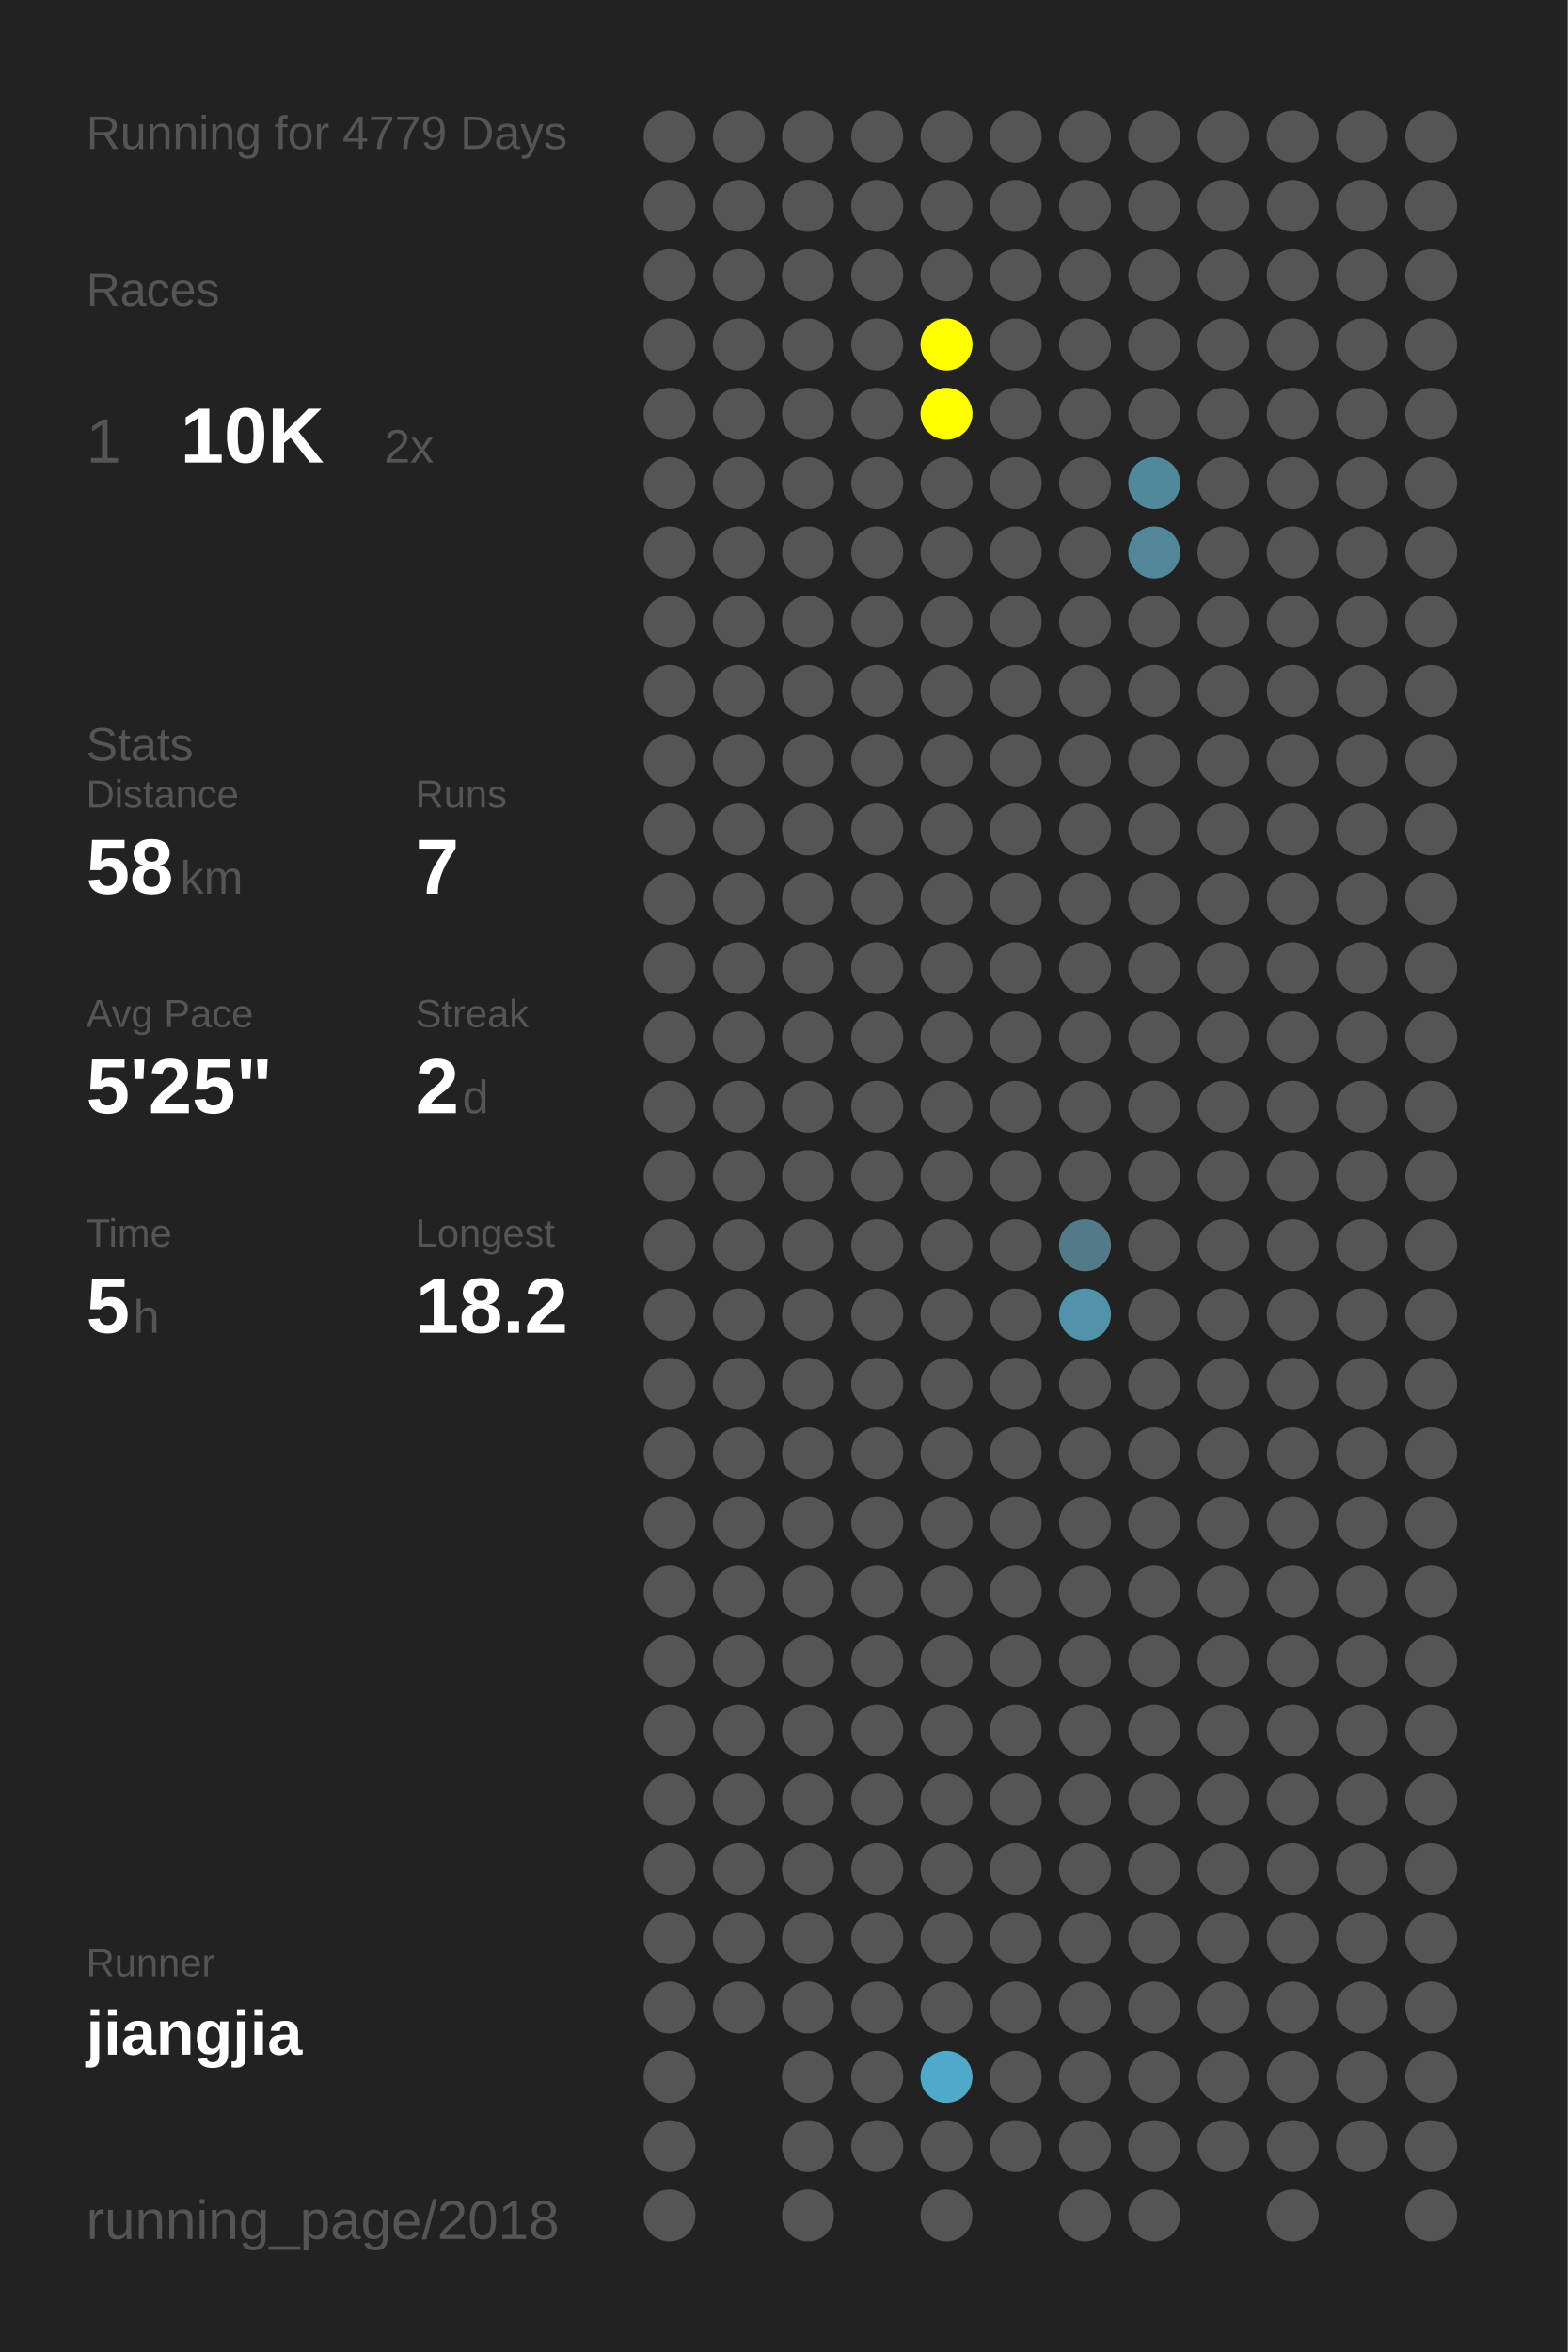
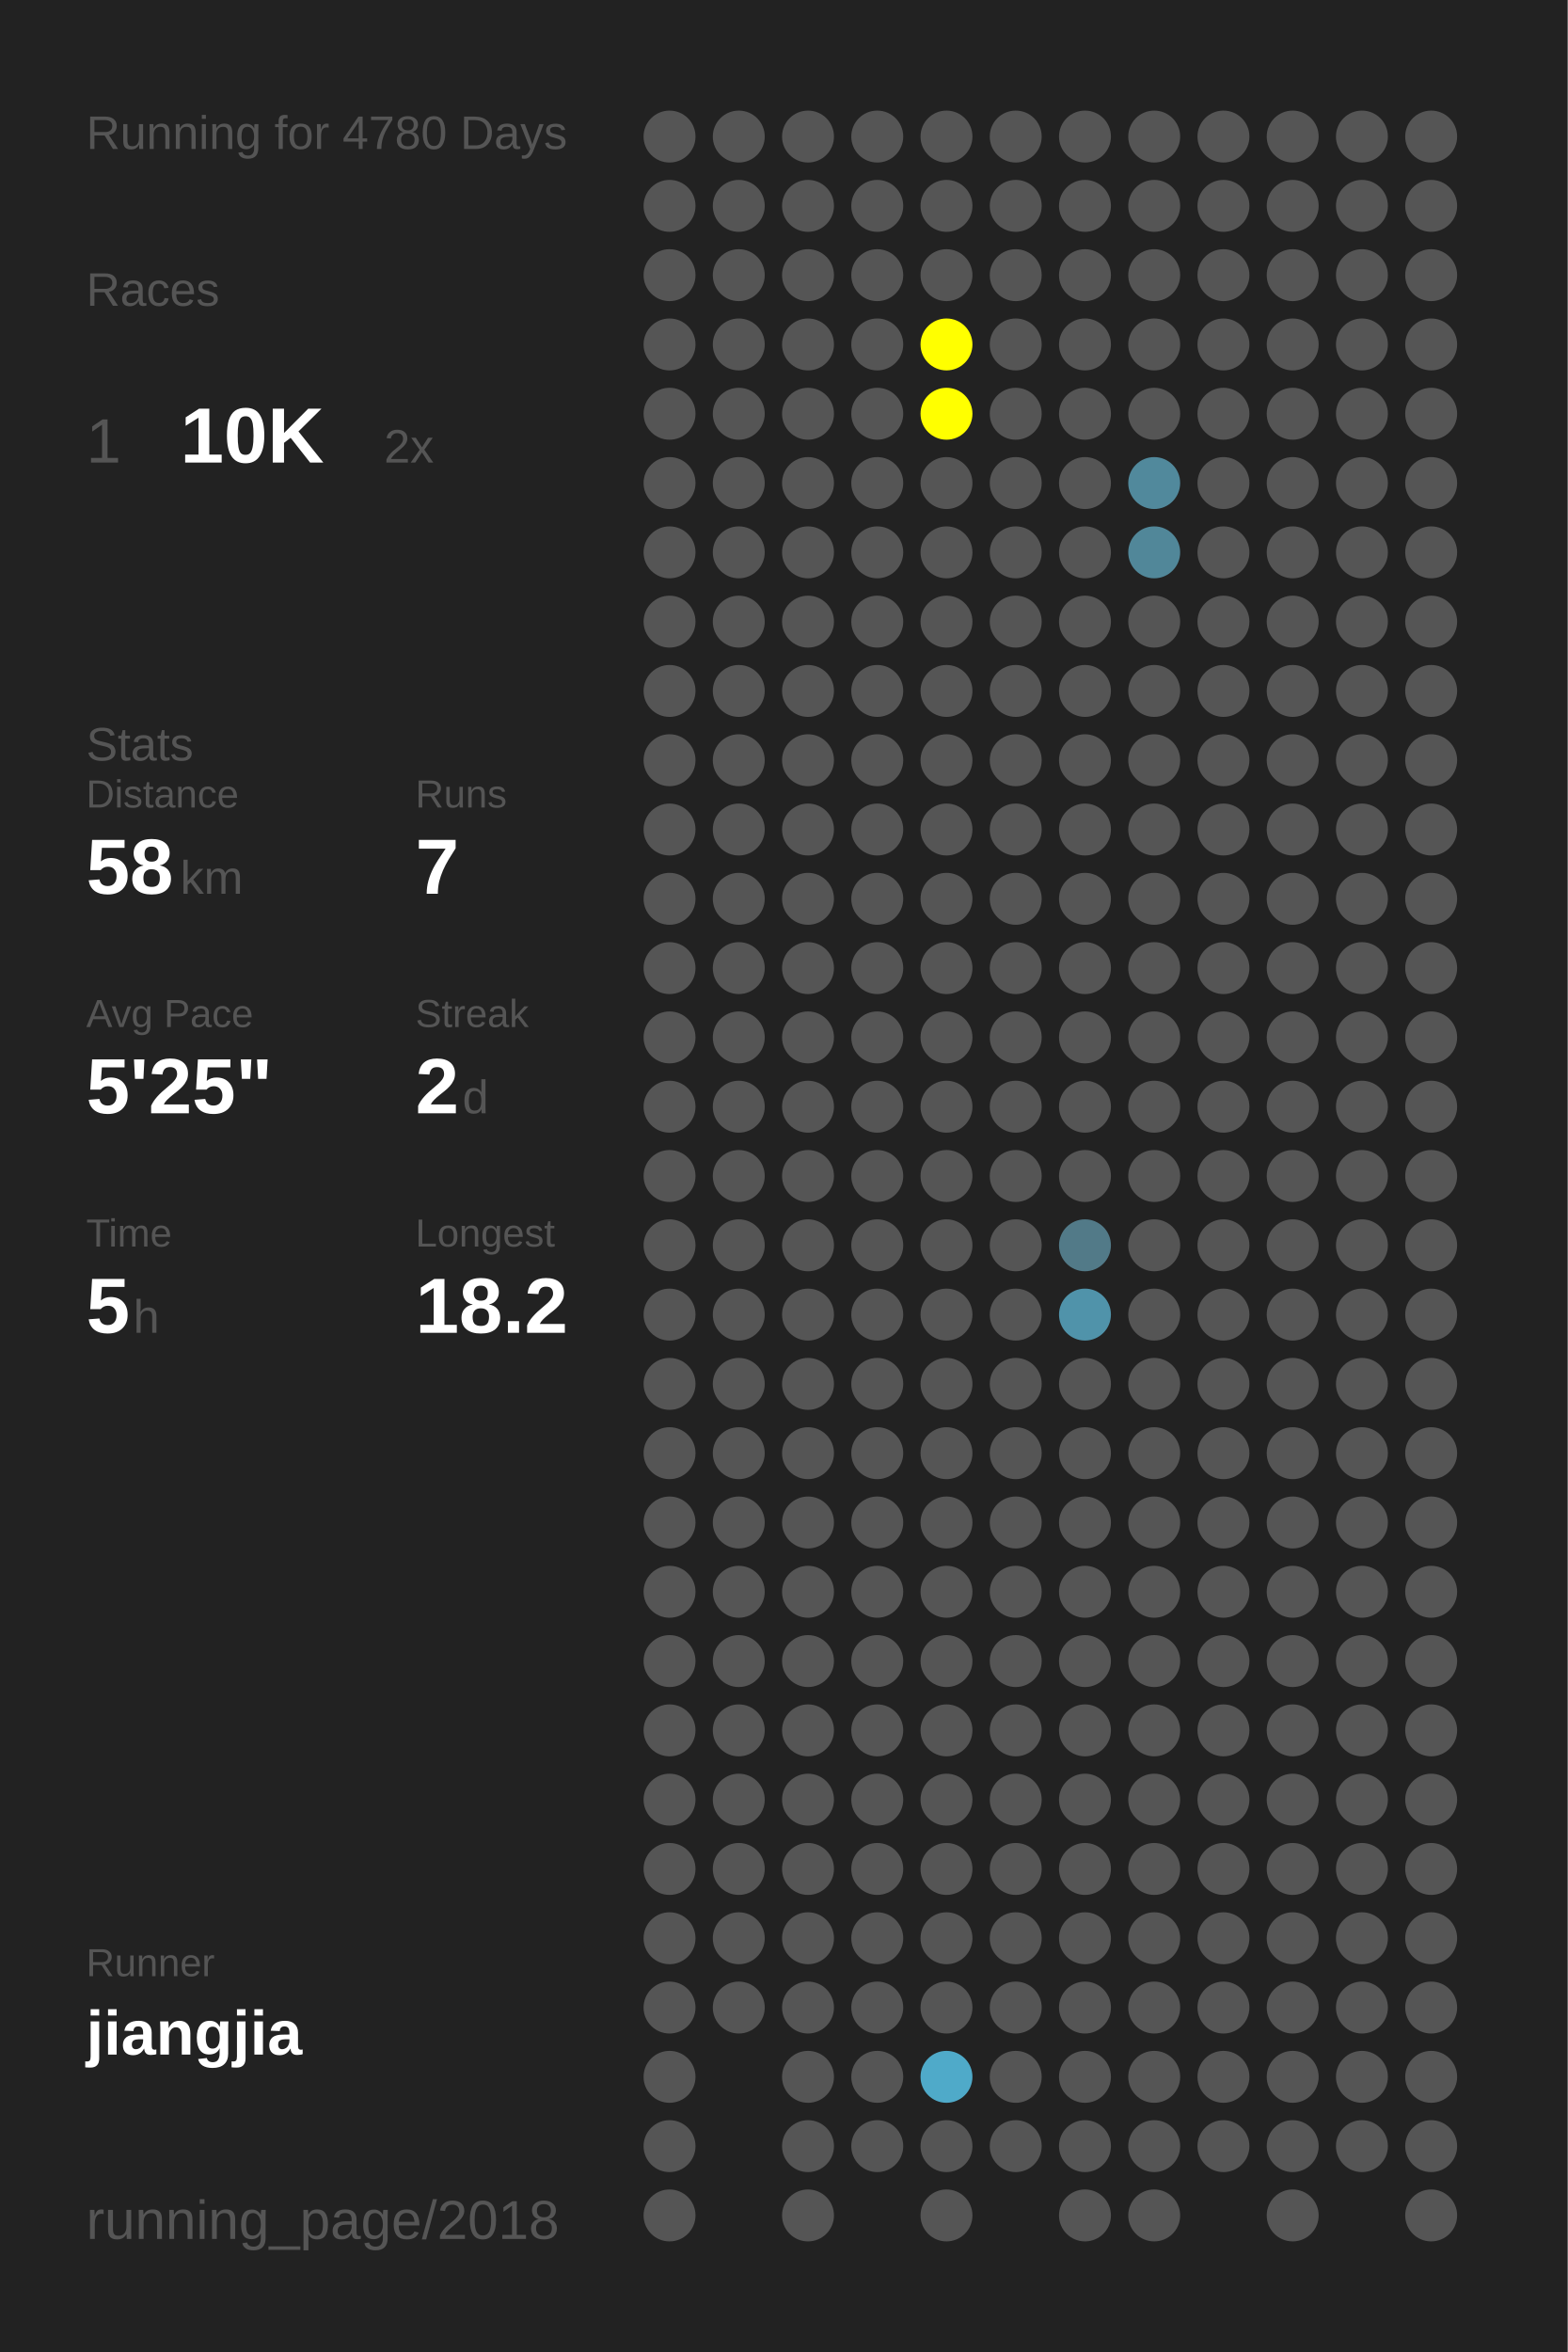
<svg xmlns="http://www.w3.org/2000/svg" baseProfile="full" height="300mm" version="1.1" viewBox="0,0,200,300" width="200mm">
  <defs />
  <rect fill="#222222" height="300" width="200" x="0" y="0" />
-   <text fill="#555555" style="font-size:6px; font-family:Arial;" x="11" y="19">Running for 4779 Days</text>
+   <text fill="#555555" style="font-size:6px; font-family:Arial;" x="11" y="19">Running for 4780 Days</text>
  <text fill="#555555" style="font-size:6px; font-family:Arial;" x="11" y="39">Races</text>
  <text fill="#555555" style="font-size:8px; font-family:Arial;" x="11" y="59">1</text>
  <text fill="#FFFFFF" style="font-size:10px; font-family:Arial; font-weight:bold;" x="23" y="59">10K</text>
  <text fill="#555555" style="font-size:6px; font-family:Arial;" x="49" y="59">2x</text>
  <text fill="#555555" style="font-size:6px; font-family:Arial;" x="11" y="97">Stats</text>
  <text fill="#555555" style="font-size:5px; font-family:Arial;" x="11" y="103">Distance</text>
  <text fill="#FFFFFF" style="font-size:10px; font-family:Arial; font-weight:bold;" x="11" y="114">58</text>
  <text fill="#555555" style="font-size:6px; font-family:Arial;" x="23" y="114">km</text>
  <text fill="#555555" style="font-size:5px; font-family:Arial;" x="53" y="103">Runs</text>
  <text fill="#FFFFFF" style="font-size:10px; font-family:Arial; font-weight:bold;" x="53" y="114">7</text>
  <text fill="#555555" style="font-size:5px; font-family:Arial;" x="11" y="131">Avg Pace</text>
  <text fill="#FFFFFF" style="font-size:10px; font-family:Arial; font-weight:bold;" x="11" y="142">5'25"</text>
  <text fill="#555555" style="font-size:5px; font-family:Arial;" x="53" y="131">Streak</text>
  <text fill="#FFFFFF" style="font-size:10px; font-family:Arial; font-weight:bold;" x="53" y="142">2</text>
  <text fill="#555555" style="font-size:6px; font-family:Arial;" x="59" y="142">d</text>
  <text fill="#555555" style="font-size:5px; font-family:Arial;" x="11" y="159">Time</text>
  <text fill="#FFFFFF" style="font-size:10px; font-family:Arial; font-weight:bold;" x="11" y="170">5</text>
  <text fill="#555555" style="font-size:6px; font-family:Arial;" x="17" y="170">h</text>
  <text fill="#555555" style="font-size:5px; font-family:Arial;" x="53" y="159">Longest</text>
  <text fill="#FFFFFF" style="font-size:10px; font-family:Arial; font-weight:bold;" x="53" y="170">18.2</text>
  <text fill="#555555" style="font-size:5px; font-family:Arial;" x="11" y="252.065">Runner</text>
  <text fill="#FFFFFF" style="font-size:8px; font-family:Arial; font-weight:bold;" x="11" y="262.065">jiangjia</text>
  <text fill="#555555" style="font-size:7px; font-family:Arial;" x="11" y="285.581">running_page/2018</text>
  <circle cx="85.417" cy="17.419" fill="#555555" r="3.312" />
  <circle cx="85.417" cy="26.258" fill="#555555" r="3.312" />
  <circle cx="85.417" cy="35.097" fill="#555555" r="3.312" />
  <circle cx="85.417" cy="43.935" fill="#555555" r="3.312" />
  <circle cx="85.417" cy="52.774" fill="#555555" r="3.312" />
  <circle cx="85.417" cy="61.613" fill="#555555" r="3.312" />
  <circle cx="85.417" cy="70.452" fill="#555555" r="3.312" />
  <circle cx="85.417" cy="79.29" fill="#555555" r="3.312" />
  <circle cx="85.417" cy="88.129" fill="#555555" r="3.312" />
  <circle cx="85.417" cy="96.968" fill="#555555" r="3.312" />
  <circle cx="85.417" cy="105.806" fill="#555555" r="3.312" />
  <circle cx="85.417" cy="114.645" fill="#555555" r="3.312" />
  <circle cx="85.417" cy="123.484" fill="#555555" r="3.312" />
  <circle cx="85.417" cy="132.323" fill="#555555" r="3.312" />
  <circle cx="85.417" cy="141.161" fill="#555555" r="3.312" />
  <circle cx="85.417" cy="150" fill="#555555" r="3.312" />
  <circle cx="85.417" cy="158.839" fill="#555555" r="3.312" />
  <circle cx="85.417" cy="167.677" fill="#555555" r="3.312" />
  <circle cx="85.417" cy="176.516" fill="#555555" r="3.312" />
  <circle cx="85.417" cy="185.355" fill="#555555" r="3.312" />
  <circle cx="85.417" cy="194.194" fill="#555555" r="3.312" />
  <circle cx="85.417" cy="203.032" fill="#555555" r="3.312" />
  <circle cx="85.417" cy="211.871" fill="#555555" r="3.312" />
  <circle cx="85.417" cy="220.71" fill="#555555" r="3.312" />
  <circle cx="85.417" cy="229.548" fill="#555555" r="3.312" />
  <circle cx="85.417" cy="238.387" fill="#555555" r="3.312" />
  <circle cx="85.417" cy="247.226" fill="#555555" r="3.312" />
  <circle cx="85.417" cy="256.065" fill="#555555" r="3.312" />
  <circle cx="85.417" cy="264.903" fill="#555555" r="3.312" />
  <circle cx="85.417" cy="273.742" fill="#555555" r="3.312" />
  <circle cx="85.417" cy="282.581" fill="#555555" r="3.312" />
  <circle cx="94.25" cy="17.419" fill="#555555" r="3.312" />
  <circle cx="94.25" cy="26.258" fill="#555555" r="3.312" />
  <circle cx="94.25" cy="35.097" fill="#555555" r="3.312" />
  <circle cx="94.25" cy="43.935" fill="#555555" r="3.312" />
  <circle cx="94.25" cy="52.774" fill="#555555" r="3.312" />
  <circle cx="94.25" cy="61.613" fill="#555555" r="3.312" />
  <circle cx="94.25" cy="70.452" fill="#555555" r="3.312" />
  <circle cx="94.25" cy="79.29" fill="#555555" r="3.312" />
  <circle cx="94.25" cy="88.129" fill="#555555" r="3.312" />
  <circle cx="94.25" cy="96.968" fill="#555555" r="3.312" />
  <circle cx="94.25" cy="105.806" fill="#555555" r="3.312" />
  <circle cx="94.25" cy="114.645" fill="#555555" r="3.312" />
  <circle cx="94.25" cy="123.484" fill="#555555" r="3.312" />
  <circle cx="94.25" cy="132.323" fill="#555555" r="3.312" />
  <circle cx="94.25" cy="141.161" fill="#555555" r="3.312" />
  <circle cx="94.25" cy="150" fill="#555555" r="3.312" />
  <circle cx="94.25" cy="158.839" fill="#555555" r="3.312" />
  <circle cx="94.25" cy="167.677" fill="#555555" r="3.312" />
  <circle cx="94.25" cy="176.516" fill="#555555" r="3.312" />
  <circle cx="94.25" cy="185.355" fill="#555555" r="3.312" />
  <circle cx="94.25" cy="194.194" fill="#555555" r="3.312" />
  <circle cx="94.25" cy="203.032" fill="#555555" r="3.312" />
  <circle cx="94.25" cy="211.871" fill="#555555" r="3.312" />
  <circle cx="94.25" cy="220.71" fill="#555555" r="3.312" />
  <circle cx="94.25" cy="229.548" fill="#555555" r="3.312" />
  <circle cx="94.25" cy="238.387" fill="#555555" r="3.312" />
  <circle cx="94.25" cy="247.226" fill="#555555" r="3.312" />
  <circle cx="94.25" cy="256.065" fill="#555555" r="3.312" />
  <circle cx="103.083" cy="17.419" fill="#555555" r="3.312" />
  <circle cx="103.083" cy="26.258" fill="#555555" r="3.312" />
  <circle cx="103.083" cy="35.097" fill="#555555" r="3.312" />
  <circle cx="103.083" cy="43.935" fill="#555555" r="3.312" />
  <circle cx="103.083" cy="52.774" fill="#555555" r="3.312" />
  <circle cx="103.083" cy="61.613" fill="#555555" r="3.312" />
  <circle cx="103.083" cy="70.452" fill="#555555" r="3.312" />
  <circle cx="103.083" cy="79.29" fill="#555555" r="3.312" />
  <circle cx="103.083" cy="88.129" fill="#555555" r="3.312" />
  <circle cx="103.083" cy="96.968" fill="#555555" r="3.312" />
  <circle cx="103.083" cy="105.806" fill="#555555" r="3.312" />
  <circle cx="103.083" cy="114.645" fill="#555555" r="3.312" />
  <circle cx="103.083" cy="123.484" fill="#555555" r="3.312" />
  <circle cx="103.083" cy="132.323" fill="#555555" r="3.312" />
  <circle cx="103.083" cy="141.161" fill="#555555" r="3.312" />
  <circle cx="103.083" cy="150" fill="#555555" r="3.312" />
  <circle cx="103.083" cy="158.839" fill="#555555" r="3.312" />
  <circle cx="103.083" cy="167.677" fill="#555555" r="3.312" />
  <circle cx="103.083" cy="176.516" fill="#555555" r="3.312" />
  <circle cx="103.083" cy="185.355" fill="#555555" r="3.312" />
  <circle cx="103.083" cy="194.194" fill="#555555" r="3.312" />
  <circle cx="103.083" cy="203.032" fill="#555555" r="3.312" />
  <circle cx="103.083" cy="211.871" fill="#555555" r="3.312" />
  <circle cx="103.083" cy="220.71" fill="#555555" r="3.312" />
  <circle cx="103.083" cy="229.548" fill="#555555" r="3.312" />
  <circle cx="103.083" cy="238.387" fill="#555555" r="3.312" />
  <circle cx="103.083" cy="247.226" fill="#555555" r="3.312" />
  <circle cx="103.083" cy="256.065" fill="#555555" r="3.312" />
  <circle cx="103.083" cy="264.903" fill="#555555" r="3.312" />
  <circle cx="103.083" cy="273.742" fill="#555555" r="3.312" />
  <circle cx="103.083" cy="282.581" fill="#555555" r="3.312" />
  <circle cx="111.917" cy="17.419" fill="#555555" r="3.312" />
  <circle cx="111.917" cy="26.258" fill="#555555" r="3.312" />
  <circle cx="111.917" cy="35.097" fill="#555555" r="3.312" />
  <circle cx="111.917" cy="43.935" fill="#555555" r="3.312" />
  <circle cx="111.917" cy="52.774" fill="#555555" r="3.312" />
  <circle cx="111.917" cy="61.613" fill="#555555" r="3.312" />
  <circle cx="111.917" cy="70.452" fill="#555555" r="3.312" />
  <circle cx="111.917" cy="79.29" fill="#555555" r="3.312" />
  <circle cx="111.917" cy="88.129" fill="#555555" r="3.312" />
  <circle cx="111.917" cy="96.968" fill="#555555" r="3.312" />
  <circle cx="111.917" cy="105.806" fill="#555555" r="3.312" />
  <circle cx="111.917" cy="114.645" fill="#555555" r="3.312" />
  <circle cx="111.917" cy="123.484" fill="#555555" r="3.312" />
  <circle cx="111.917" cy="132.323" fill="#555555" r="3.312" />
  <circle cx="111.917" cy="141.161" fill="#555555" r="3.312" />
  <circle cx="111.917" cy="150" fill="#555555" r="3.312" />
  <circle cx="111.917" cy="158.839" fill="#555555" r="3.312" />
  <circle cx="111.917" cy="167.677" fill="#555555" r="3.312" />
  <circle cx="111.917" cy="176.516" fill="#555555" r="3.312" />
  <circle cx="111.917" cy="185.355" fill="#555555" r="3.312" />
  <circle cx="111.917" cy="194.194" fill="#555555" r="3.312" />
  <circle cx="111.917" cy="203.032" fill="#555555" r="3.312" />
  <circle cx="111.917" cy="211.871" fill="#555555" r="3.312" />
  <circle cx="111.917" cy="220.71" fill="#555555" r="3.312" />
  <circle cx="111.917" cy="229.548" fill="#555555" r="3.312" />
  <circle cx="111.917" cy="238.387" fill="#555555" r="3.312" />
  <circle cx="111.917" cy="247.226" fill="#555555" r="3.312" />
  <circle cx="111.917" cy="256.065" fill="#555555" r="3.312" />
  <circle cx="111.917" cy="264.903" fill="#555555" r="3.312" />
  <circle cx="111.917" cy="273.742" fill="#555555" r="3.312" />
  <circle cx="120.75" cy="17.419" fill="#555555" r="3.312" />
  <circle cx="120.75" cy="26.258" fill="#555555" r="3.312" />
  <circle cx="120.75" cy="35.097" fill="#555555" r="3.312" />
  <circle cx="120.75" cy="43.935" fill="#FFFF00" r="3.312" />
  <circle cx="120.75" cy="52.774" fill="#FFFF00" r="3.312" />
  <circle cx="120.75" cy="61.613" fill="#555555" r="3.312" />
  <circle cx="120.75" cy="70.452" fill="#555555" r="3.312" />
  <circle cx="120.75" cy="79.29" fill="#555555" r="3.312" />
  <circle cx="120.75" cy="88.129" fill="#555555" r="3.312" />
  <circle cx="120.75" cy="96.968" fill="#555555" r="3.312" />
  <circle cx="120.75" cy="105.806" fill="#555555" r="3.312" />
  <circle cx="120.75" cy="114.645" fill="#555555" r="3.312" />
  <circle cx="120.75" cy="123.484" fill="#555555" r="3.312" />
  <circle cx="120.75" cy="132.323" fill="#555555" r="3.312" />
  <circle cx="120.75" cy="141.161" fill="#555555" r="3.312" />
  <circle cx="120.75" cy="150" fill="#555555" r="3.312" />
  <circle cx="120.75" cy="158.839" fill="#555555" r="3.312" />
  <circle cx="120.75" cy="167.677" fill="#555555" r="3.312" />
  <circle cx="120.75" cy="176.516" fill="#555555" r="3.312" />
  <circle cx="120.75" cy="185.355" fill="#555555" r="3.312" />
  <circle cx="120.75" cy="194.194" fill="#555555" r="3.312" />
  <circle cx="120.75" cy="203.032" fill="#555555" r="3.312" />
  <circle cx="120.75" cy="211.871" fill="#555555" r="3.312" />
  <circle cx="120.75" cy="220.71" fill="#555555" r="3.312" />
  <circle cx="120.75" cy="229.548" fill="#555555" r="3.312" />
  <circle cx="120.75" cy="238.387" fill="#555555" r="3.312" />
  <circle cx="120.75" cy="247.226" fill="#555555" r="3.312" />
  <circle cx="120.75" cy="256.065" fill="#555555" r="3.312" />
  <circle cx="120.75" cy="264.903" fill="#4faac9" r="3.312" />
  <circle cx="120.75" cy="273.742" fill="#555555" r="3.312" />
  <circle cx="120.75" cy="282.581" fill="#555555" r="3.312" />
  <circle cx="129.583" cy="17.419" fill="#555555" r="3.312" />
  <circle cx="129.583" cy="26.258" fill="#555555" r="3.312" />
  <circle cx="129.583" cy="35.097" fill="#555555" r="3.312" />
  <circle cx="129.583" cy="43.935" fill="#555555" r="3.312" />
  <circle cx="129.583" cy="52.774" fill="#555555" r="3.312" />
  <circle cx="129.583" cy="61.613" fill="#555555" r="3.312" />
  <circle cx="129.583" cy="70.452" fill="#555555" r="3.312" />
  <circle cx="129.583" cy="79.29" fill="#555555" r="3.312" />
  <circle cx="129.583" cy="88.129" fill="#555555" r="3.312" />
  <circle cx="129.583" cy="96.968" fill="#555555" r="3.312" />
  <circle cx="129.583" cy="105.806" fill="#555555" r="3.312" />
  <circle cx="129.583" cy="114.645" fill="#555555" r="3.312" />
  <circle cx="129.583" cy="123.484" fill="#555555" r="3.312" />
  <circle cx="129.583" cy="132.323" fill="#555555" r="3.312" />
  <circle cx="129.583" cy="141.161" fill="#555555" r="3.312" />
  <circle cx="129.583" cy="150" fill="#555555" r="3.312" />
  <circle cx="129.583" cy="158.839" fill="#555555" r="3.312" />
  <circle cx="129.583" cy="167.677" fill="#555555" r="3.312" />
  <circle cx="129.583" cy="176.516" fill="#555555" r="3.312" />
  <circle cx="129.583" cy="185.355" fill="#555555" r="3.312" />
  <circle cx="129.583" cy="194.194" fill="#555555" r="3.312" />
  <circle cx="129.583" cy="203.032" fill="#555555" r="3.312" />
  <circle cx="129.583" cy="211.871" fill="#555555" r="3.312" />
  <circle cx="129.583" cy="220.71" fill="#555555" r="3.312" />
  <circle cx="129.583" cy="229.548" fill="#555555" r="3.312" />
  <circle cx="129.583" cy="238.387" fill="#555555" r="3.312" />
  <circle cx="129.583" cy="247.226" fill="#555555" r="3.312" />
  <circle cx="129.583" cy="256.065" fill="#555555" r="3.312" />
  <circle cx="129.583" cy="264.903" fill="#555555" r="3.312" />
  <circle cx="129.583" cy="273.742" fill="#555555" r="3.312" />
  <circle cx="138.417" cy="17.419" fill="#555555" r="3.312" />
  <circle cx="138.417" cy="26.258" fill="#555555" r="3.312" />
  <circle cx="138.417" cy="35.097" fill="#555555" r="3.312" />
  <circle cx="138.417" cy="43.935" fill="#555555" r="3.312" />
  <circle cx="138.417" cy="52.774" fill="#555555" r="3.312" />
  <circle cx="138.417" cy="61.613" fill="#555555" r="3.312" />
  <circle cx="138.417" cy="70.452" fill="#555555" r="3.312" />
  <circle cx="138.417" cy="79.29" fill="#555555" r="3.312" />
  <circle cx="138.417" cy="88.129" fill="#555555" r="3.312" />
  <circle cx="138.417" cy="96.968" fill="#555555" r="3.312" />
  <circle cx="138.417" cy="105.806" fill="#555555" r="3.312" />
  <circle cx="138.417" cy="114.645" fill="#555555" r="3.312" />
  <circle cx="138.417" cy="123.484" fill="#555555" r="3.312" />
  <circle cx="138.417" cy="132.323" fill="#555555" r="3.312" />
  <circle cx="138.417" cy="141.161" fill="#555555" r="3.312" />
  <circle cx="138.417" cy="150" fill="#555555" r="3.312" />
  <circle cx="138.417" cy="158.839" fill="#527a88" r="3.312" />
  <circle cx="138.417" cy="167.677" fill="#5093aa" r="3.312" />
  <circle cx="138.417" cy="176.516" fill="#555555" r="3.312" />
  <circle cx="138.417" cy="185.355" fill="#555555" r="3.312" />
  <circle cx="138.417" cy="194.194" fill="#555555" r="3.312" />
  <circle cx="138.417" cy="203.032" fill="#555555" r="3.312" />
  <circle cx="138.417" cy="211.871" fill="#555555" r="3.312" />
  <circle cx="138.417" cy="220.71" fill="#555555" r="3.312" />
  <circle cx="138.417" cy="229.548" fill="#555555" r="3.312" />
  <circle cx="138.417" cy="238.387" fill="#555555" r="3.312" />
  <circle cx="138.417" cy="247.226" fill="#555555" r="3.312" />
  <circle cx="138.417" cy="256.065" fill="#555555" r="3.312" />
  <circle cx="138.417" cy="264.903" fill="#555555" r="3.312" />
  <circle cx="138.417" cy="273.742" fill="#555555" r="3.312" />
  <circle cx="138.417" cy="282.581" fill="#555555" r="3.312" />
  <circle cx="147.25" cy="17.419" fill="#555555" r="3.312" />
  <circle cx="147.25" cy="26.258" fill="#555555" r="3.312" />
  <circle cx="147.25" cy="35.097" fill="#555555" r="3.312" />
  <circle cx="147.25" cy="43.935" fill="#555555" r="3.312" />
  <circle cx="147.25" cy="52.774" fill="#555555" r="3.312" />
  <circle cx="147.25" cy="61.613" fill="#51899c" r="3.312" />
  <circle cx="147.25" cy="70.452" fill="#518799" r="3.312" />
  <circle cx="147.25" cy="79.29" fill="#555555" r="3.312" />
  <circle cx="147.25" cy="88.129" fill="#555555" r="3.312" />
  <circle cx="147.25" cy="96.968" fill="#555555" r="3.312" />
  <circle cx="147.25" cy="105.806" fill="#555555" r="3.312" />
  <circle cx="147.25" cy="114.645" fill="#555555" r="3.312" />
  <circle cx="147.25" cy="123.484" fill="#555555" r="3.312" />
  <circle cx="147.25" cy="132.323" fill="#555555" r="3.312" />
  <circle cx="147.25" cy="141.161" fill="#555555" r="3.312" />
  <circle cx="147.25" cy="150" fill="#555555" r="3.312" />
  <circle cx="147.25" cy="158.839" fill="#555555" r="3.312" />
  <circle cx="147.25" cy="167.677" fill="#555555" r="3.312" />
  <circle cx="147.25" cy="176.516" fill="#555555" r="3.312" />
  <circle cx="147.25" cy="185.355" fill="#555555" r="3.312" />
  <circle cx="147.25" cy="194.194" fill="#555555" r="3.312" />
  <circle cx="147.25" cy="203.032" fill="#555555" r="3.312" />
  <circle cx="147.25" cy="211.871" fill="#555555" r="3.312" />
  <circle cx="147.25" cy="220.71" fill="#555555" r="3.312" />
  <circle cx="147.25" cy="229.548" fill="#555555" r="3.312" />
  <circle cx="147.25" cy="238.387" fill="#555555" r="3.312" />
  <circle cx="147.25" cy="247.226" fill="#555555" r="3.312" />
  <circle cx="147.25" cy="256.065" fill="#555555" r="3.312" />
  <circle cx="147.25" cy="264.903" fill="#555555" r="3.312" />
  <circle cx="147.25" cy="273.742" fill="#555555" r="3.312" />
  <circle cx="147.25" cy="282.581" fill="#555555" r="3.312" />
  <circle cx="156.083" cy="17.419" fill="#555555" r="3.312" />
  <circle cx="156.083" cy="26.258" fill="#555555" r="3.312" />
  <circle cx="156.083" cy="35.097" fill="#555555" r="3.312" />
  <circle cx="156.083" cy="43.935" fill="#555555" r="3.312" />
  <circle cx="156.083" cy="52.774" fill="#555555" r="3.312" />
  <circle cx="156.083" cy="61.613" fill="#555555" r="3.312" />
  <circle cx="156.083" cy="70.452" fill="#555555" r="3.312" />
  <circle cx="156.083" cy="79.29" fill="#555555" r="3.312" />
  <circle cx="156.083" cy="88.129" fill="#555555" r="3.312" />
  <circle cx="156.083" cy="96.968" fill="#555555" r="3.312" />
  <circle cx="156.083" cy="105.806" fill="#555555" r="3.312" />
  <circle cx="156.083" cy="114.645" fill="#555555" r="3.312" />
  <circle cx="156.083" cy="123.484" fill="#555555" r="3.312" />
  <circle cx="156.083" cy="132.323" fill="#555555" r="3.312" />
  <circle cx="156.083" cy="141.161" fill="#555555" r="3.312" />
  <circle cx="156.083" cy="150" fill="#555555" r="3.312" />
  <circle cx="156.083" cy="158.839" fill="#555555" r="3.312" />
  <circle cx="156.083" cy="167.677" fill="#555555" r="3.312" />
  <circle cx="156.083" cy="176.516" fill="#555555" r="3.312" />
  <circle cx="156.083" cy="185.355" fill="#555555" r="3.312" />
  <circle cx="156.083" cy="194.194" fill="#555555" r="3.312" />
  <circle cx="156.083" cy="203.032" fill="#555555" r="3.312" />
  <circle cx="156.083" cy="211.871" fill="#555555" r="3.312" />
  <circle cx="156.083" cy="220.71" fill="#555555" r="3.312" />
  <circle cx="156.083" cy="229.548" fill="#555555" r="3.312" />
  <circle cx="156.083" cy="238.387" fill="#555555" r="3.312" />
  <circle cx="156.083" cy="247.226" fill="#555555" r="3.312" />
  <circle cx="156.083" cy="256.065" fill="#555555" r="3.312" />
  <circle cx="156.083" cy="264.903" fill="#555555" r="3.312" />
  <circle cx="156.083" cy="273.742" fill="#555555" r="3.312" />
  <circle cx="164.917" cy="17.419" fill="#555555" r="3.312" />
  <circle cx="164.917" cy="26.258" fill="#555555" r="3.312" />
  <circle cx="164.917" cy="35.097" fill="#555555" r="3.312" />
  <circle cx="164.917" cy="43.935" fill="#555555" r="3.312" />
  <circle cx="164.917" cy="52.774" fill="#555555" r="3.312" />
  <circle cx="164.917" cy="61.613" fill="#555555" r="3.312" />
  <circle cx="164.917" cy="70.452" fill="#555555" r="3.312" />
  <circle cx="164.917" cy="79.29" fill="#555555" r="3.312" />
  <circle cx="164.917" cy="88.129" fill="#555555" r="3.312" />
  <circle cx="164.917" cy="96.968" fill="#555555" r="3.312" />
  <circle cx="164.917" cy="105.806" fill="#555555" r="3.312" />
  <circle cx="164.917" cy="114.645" fill="#555555" r="3.312" />
  <circle cx="164.917" cy="123.484" fill="#555555" r="3.312" />
  <circle cx="164.917" cy="132.323" fill="#555555" r="3.312" />
  <circle cx="164.917" cy="141.161" fill="#555555" r="3.312" />
  <circle cx="164.917" cy="150" fill="#555555" r="3.312" />
  <circle cx="164.917" cy="158.839" fill="#555555" r="3.312" />
  <circle cx="164.917" cy="167.677" fill="#555555" r="3.312" />
  <circle cx="164.917" cy="176.516" fill="#555555" r="3.312" />
  <circle cx="164.917" cy="185.355" fill="#555555" r="3.312" />
  <circle cx="164.917" cy="194.194" fill="#555555" r="3.312" />
  <circle cx="164.917" cy="203.032" fill="#555555" r="3.312" />
  <circle cx="164.917" cy="211.871" fill="#555555" r="3.312" />
  <circle cx="164.917" cy="220.71" fill="#555555" r="3.312" />
  <circle cx="164.917" cy="229.548" fill="#555555" r="3.312" />
  <circle cx="164.917" cy="238.387" fill="#555555" r="3.312" />
  <circle cx="164.917" cy="247.226" fill="#555555" r="3.312" />
  <circle cx="164.917" cy="256.065" fill="#555555" r="3.312" />
  <circle cx="164.917" cy="264.903" fill="#555555" r="3.312" />
  <circle cx="164.917" cy="273.742" fill="#555555" r="3.312" />
  <circle cx="164.917" cy="282.581" fill="#555555" r="3.312" />
  <circle cx="173.75" cy="17.419" fill="#555555" r="3.312" />
  <circle cx="173.75" cy="26.258" fill="#555555" r="3.312" />
  <circle cx="173.75" cy="35.097" fill="#555555" r="3.312" />
  <circle cx="173.75" cy="43.935" fill="#555555" r="3.312" />
  <circle cx="173.75" cy="52.774" fill="#555555" r="3.312" />
  <circle cx="173.75" cy="61.613" fill="#555555" r="3.312" />
  <circle cx="173.75" cy="70.452" fill="#555555" r="3.312" />
  <circle cx="173.75" cy="79.29" fill="#555555" r="3.312" />
  <circle cx="173.75" cy="88.129" fill="#555555" r="3.312" />
  <circle cx="173.75" cy="96.968" fill="#555555" r="3.312" />
  <circle cx="173.75" cy="105.806" fill="#555555" r="3.312" />
  <circle cx="173.75" cy="114.645" fill="#555555" r="3.312" />
  <circle cx="173.75" cy="123.484" fill="#555555" r="3.312" />
  <circle cx="173.75" cy="132.323" fill="#555555" r="3.312" />
  <circle cx="173.75" cy="141.161" fill="#555555" r="3.312" />
  <circle cx="173.75" cy="150" fill="#555555" r="3.312" />
  <circle cx="173.75" cy="158.839" fill="#555555" r="3.312" />
  <circle cx="173.75" cy="167.677" fill="#555555" r="3.312" />
  <circle cx="173.75" cy="176.516" fill="#555555" r="3.312" />
  <circle cx="173.75" cy="185.355" fill="#555555" r="3.312" />
  <circle cx="173.75" cy="194.194" fill="#555555" r="3.312" />
  <circle cx="173.75" cy="203.032" fill="#555555" r="3.312" />
  <circle cx="173.75" cy="211.871" fill="#555555" r="3.312" />
  <circle cx="173.75" cy="220.71" fill="#555555" r="3.312" />
  <circle cx="173.75" cy="229.548" fill="#555555" r="3.312" />
  <circle cx="173.75" cy="238.387" fill="#555555" r="3.312" />
  <circle cx="173.75" cy="247.226" fill="#555555" r="3.312" />
  <circle cx="173.75" cy="256.065" fill="#555555" r="3.312" />
  <circle cx="173.75" cy="264.903" fill="#555555" r="3.312" />
  <circle cx="173.75" cy="273.742" fill="#555555" r="3.312" />
  <circle cx="182.583" cy="17.419" fill="#555555" r="3.312" />
  <circle cx="182.583" cy="26.258" fill="#555555" r="3.312" />
  <circle cx="182.583" cy="35.097" fill="#555555" r="3.312" />
  <circle cx="182.583" cy="43.935" fill="#555555" r="3.312" />
  <circle cx="182.583" cy="52.774" fill="#555555" r="3.312" />
  <circle cx="182.583" cy="61.613" fill="#555555" r="3.312" />
  <circle cx="182.583" cy="70.452" fill="#555555" r="3.312" />
  <circle cx="182.583" cy="79.29" fill="#555555" r="3.312" />
  <circle cx="182.583" cy="88.129" fill="#555555" r="3.312" />
  <circle cx="182.583" cy="96.968" fill="#555555" r="3.312" />
  <circle cx="182.583" cy="105.806" fill="#555555" r="3.312" />
  <circle cx="182.583" cy="114.645" fill="#555555" r="3.312" />
  <circle cx="182.583" cy="123.484" fill="#555555" r="3.312" />
  <circle cx="182.583" cy="132.323" fill="#555555" r="3.312" />
  <circle cx="182.583" cy="141.161" fill="#555555" r="3.312" />
  <circle cx="182.583" cy="150" fill="#555555" r="3.312" />
  <circle cx="182.583" cy="158.839" fill="#555555" r="3.312" />
  <circle cx="182.583" cy="167.677" fill="#555555" r="3.312" />
  <circle cx="182.583" cy="176.516" fill="#555555" r="3.312" />
  <circle cx="182.583" cy="185.355" fill="#555555" r="3.312" />
  <circle cx="182.583" cy="194.194" fill="#555555" r="3.312" />
  <circle cx="182.583" cy="203.032" fill="#555555" r="3.312" />
  <circle cx="182.583" cy="211.871" fill="#555555" r="3.312" />
  <circle cx="182.583" cy="220.71" fill="#555555" r="3.312" />
  <circle cx="182.583" cy="229.548" fill="#555555" r="3.312" />
  <circle cx="182.583" cy="238.387" fill="#555555" r="3.312" />
  <circle cx="182.583" cy="247.226" fill="#555555" r="3.312" />
  <circle cx="182.583" cy="256.065" fill="#555555" r="3.312" />
  <circle cx="182.583" cy="264.903" fill="#555555" r="3.312" />
  <circle cx="182.583" cy="273.742" fill="#555555" r="3.312" />
  <circle cx="182.583" cy="282.581" fill="#555555" r="3.312" />
</svg>
